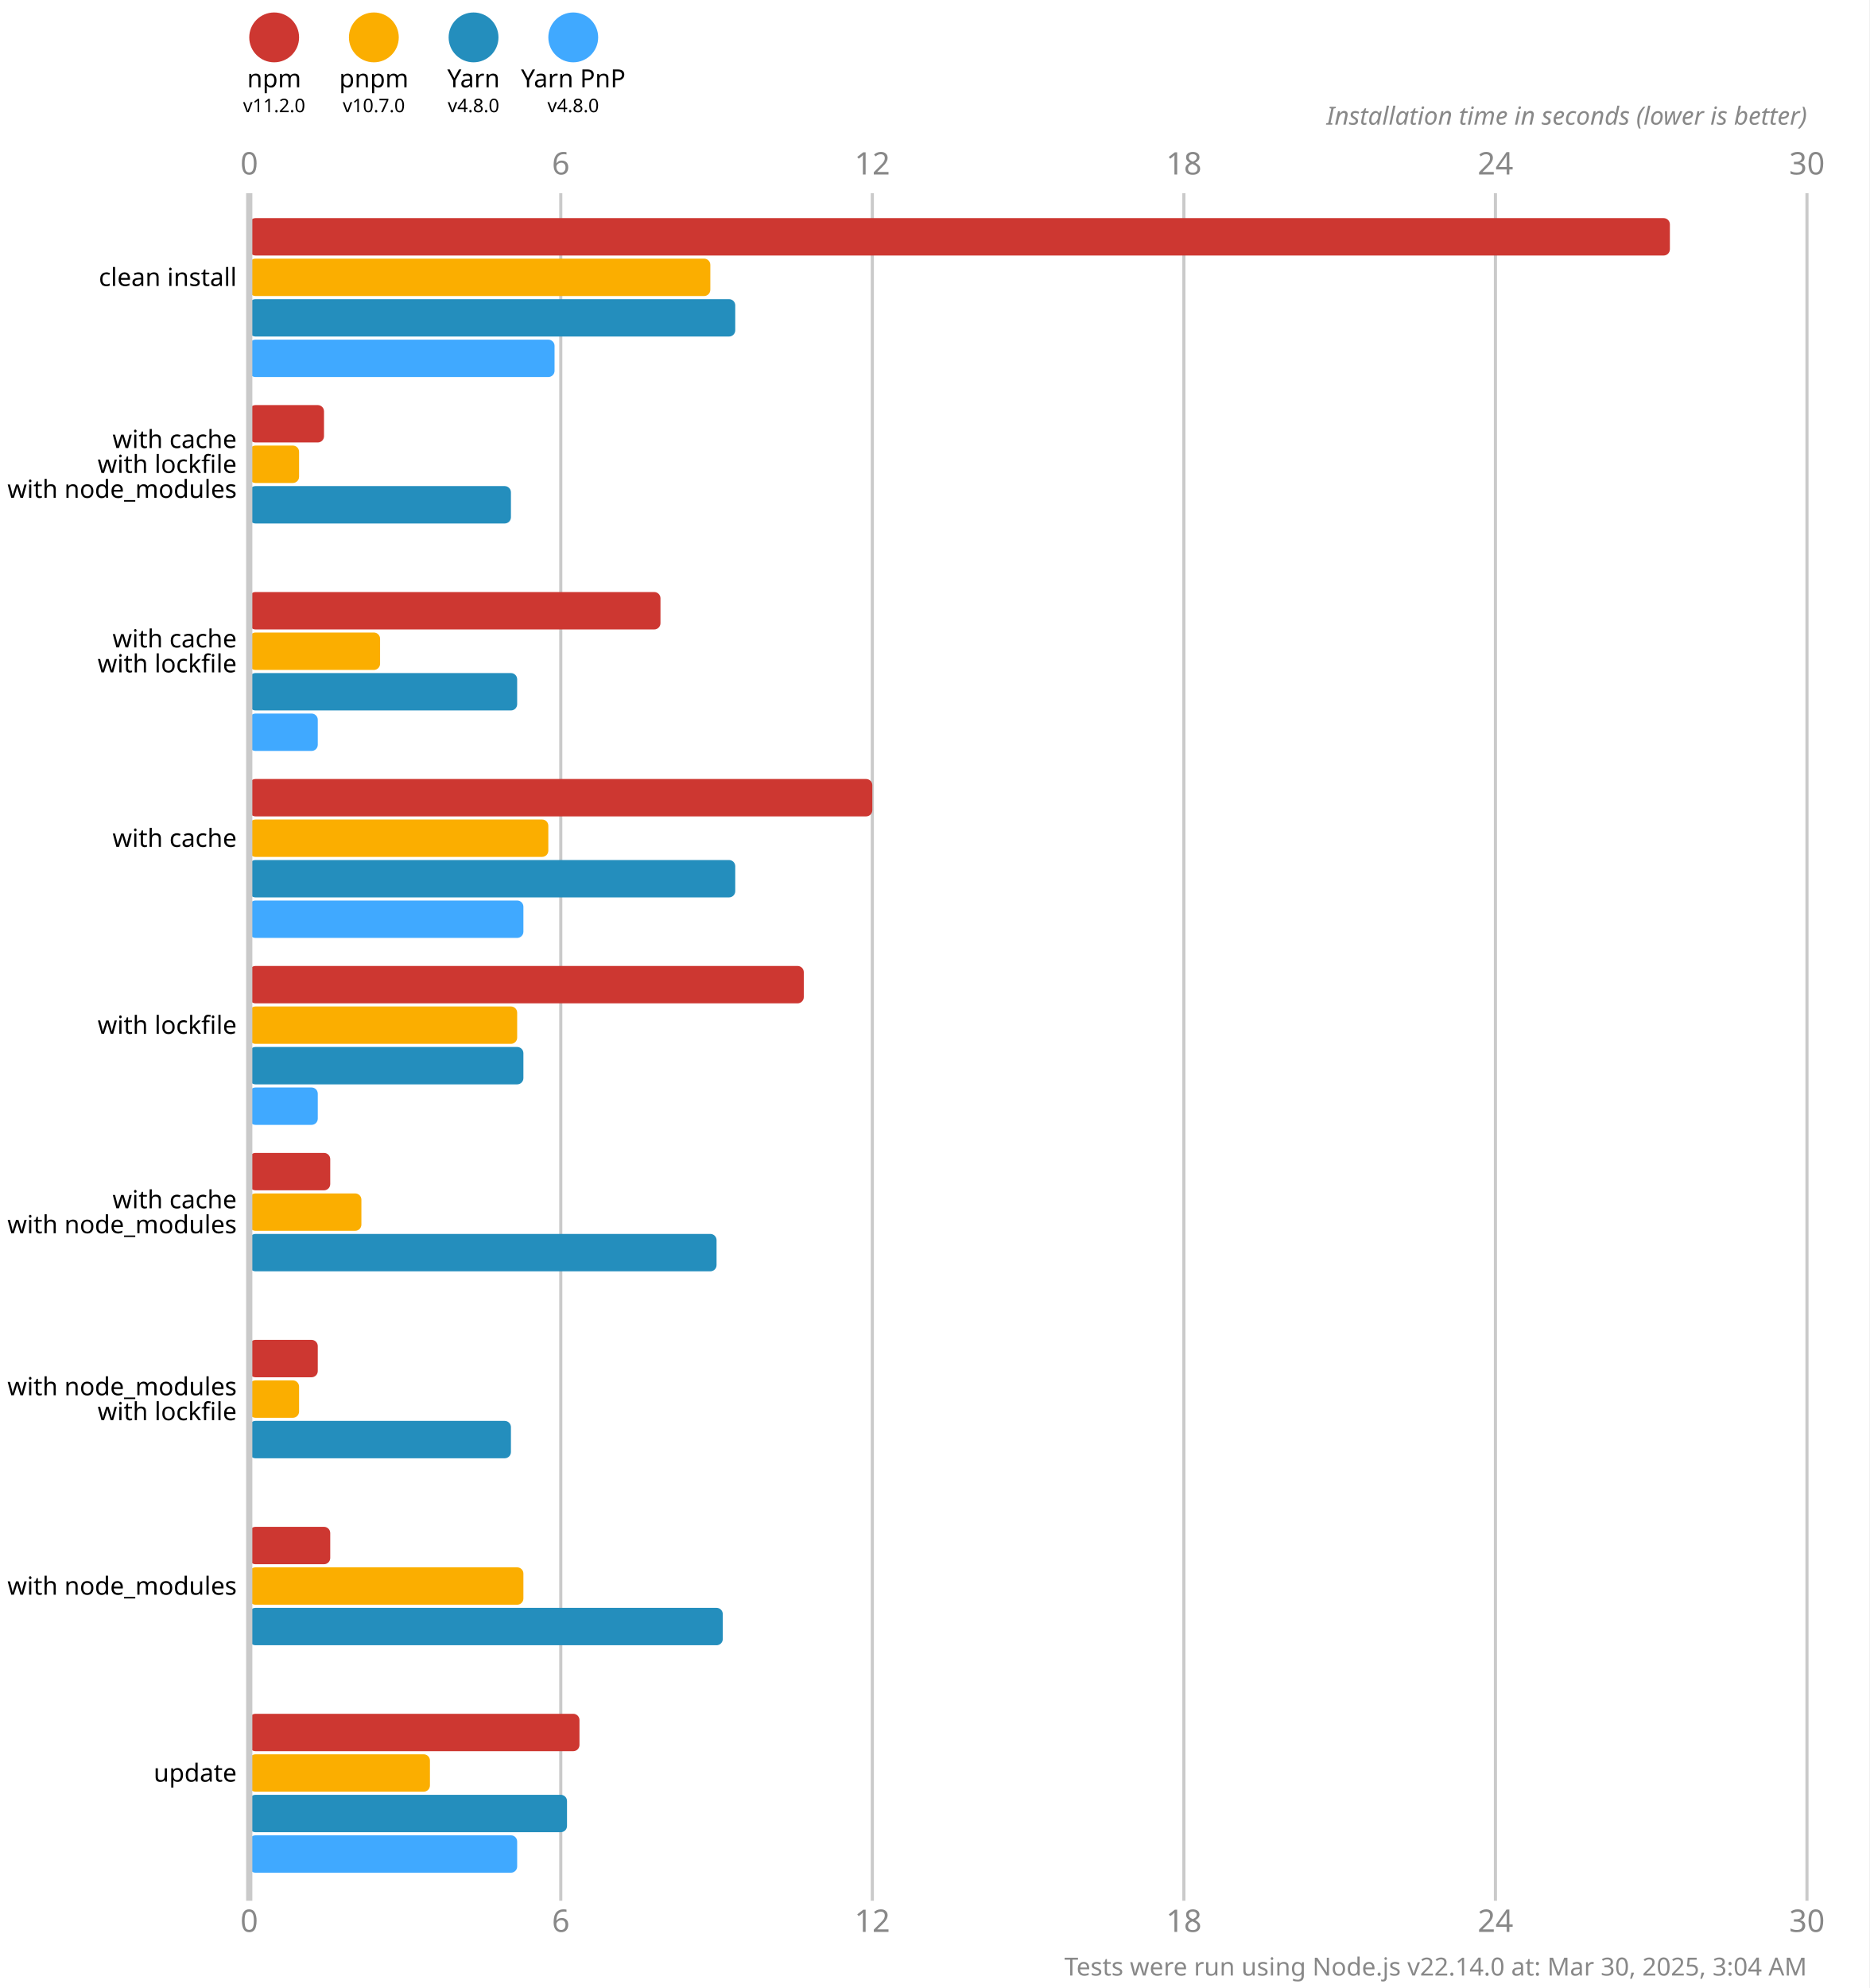
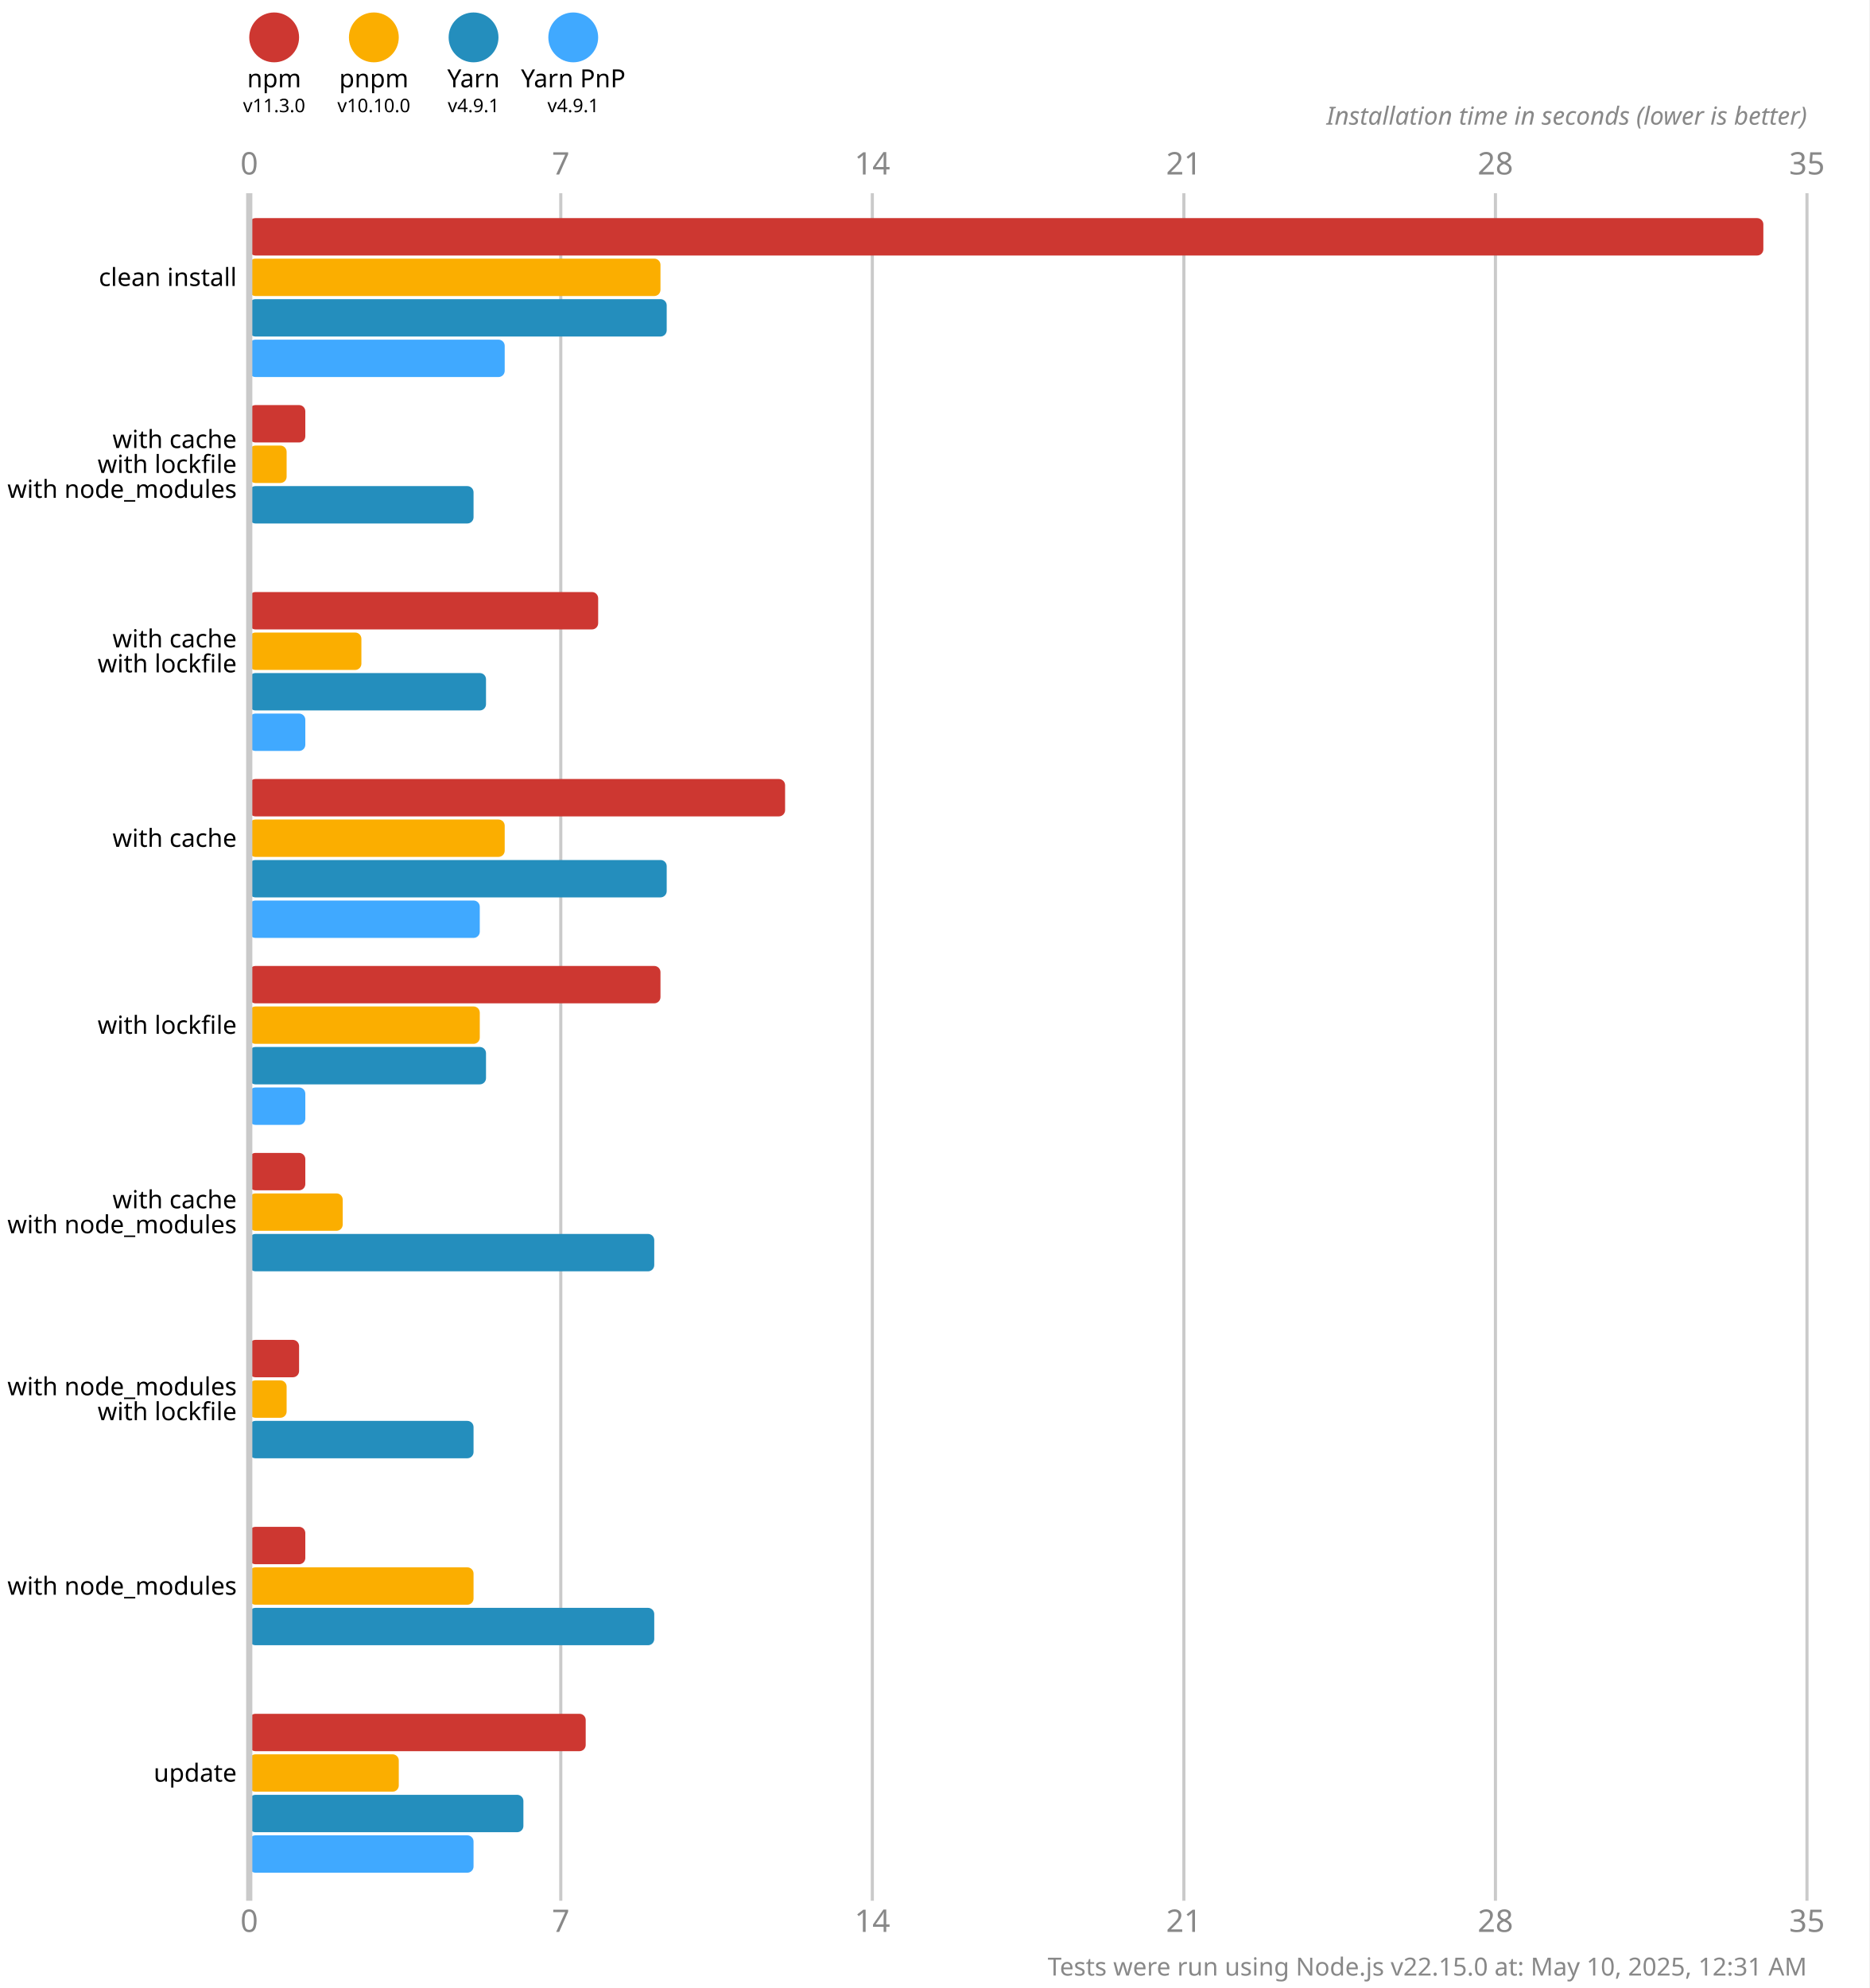
<svg xmlns="http://www.w3.org/2000/svg" version="1.1" viewBox="0 0 300 319">
  <style>
    .font { font-family: sans-serif; }
    .s3 { font-size: 3px; }
    .s4 { font-size: 4px; }
    .s5 { font-size: 5px; }
    .line { stroke: #cacaca; }
    .width { stroke-width: 0.5; }
    .text { fill: #888; }
  </style>
  <rect x="0" y="0" width="300" height="319" fill="#fff" />
  <circle cx="44" cy="6" r="4" fill="#cd3731" />
  <text x="44" y="14" class="font s4" text-anchor="middle">npm</text>
-   <text x="44" y="18" class="font s3" text-anchor="middle">v11.2.0</text>
+   <text x="44" y="18" class="font s3" text-anchor="middle">v11.3.0</text>
  <circle cx="60" cy="6" r="4" fill="#fbae00" />
  <text x="60" y="14" class="font s4" text-anchor="middle">pnpm</text>
-   <text x="60" y="18" class="font s3" text-anchor="middle">v10.7.0</text>
+   <text x="60" y="18" class="font s3" text-anchor="middle">v10.10.0</text>
  <circle cx="76" cy="6" r="4" fill="#248ebd" />
  <text x="76" y="14" class="font s4" text-anchor="middle">Yarn</text>
-   <text x="76" y="18" class="font s3" text-anchor="middle">v4.8.0</text>
+   <text x="76" y="18" class="font s3" text-anchor="middle">v4.9.1</text>
  <circle cx="92" cy="6" r="4" fill="#40a9ff" />
  <text x="92" y="14" class="font s4" text-anchor="middle">Yarn PnP</text>
-   <text x="92" y="18" class="font s3" text-anchor="middle">v4.8.0</text>
+   <text x="92" y="18" class="font s3" text-anchor="middle">v4.9.1</text>
  <text x="40" y="28" class="font s5 text" text-anchor="middle">0</text>
  <text x="40" y="310" class="font s5 text" text-anchor="middle">0</text>
  <line x1="90" y1="31" x2="90" y2="305" class="line width" />
-   <text x="90" y="28" class="font s5 text" text-anchor="middle">6</text>
-   <text x="90" y="310" class="font s5 text" text-anchor="middle">6</text>
+   <text x="90" y="28" class="font s5 text" text-anchor="middle">7</text>
+   <text x="90" y="310" class="font s5 text" text-anchor="middle">7</text>
  <line x1="140" y1="31" x2="140" y2="305" class="line width" />
-   <text x="140" y="28" class="font s5 text" text-anchor="middle">12</text>
-   <text x="140" y="310" class="font s5 text" text-anchor="middle">12</text>
+   <text x="140" y="28" class="font s5 text" text-anchor="middle">14</text>
+   <text x="140" y="310" class="font s5 text" text-anchor="middle">14</text>
  <line x1="190" y1="31" x2="190" y2="305" class="line width" />
-   <text x="190" y="28" class="font s5 text" text-anchor="middle">18</text>
-   <text x="190" y="310" class="font s5 text" text-anchor="middle">18</text>
+   <text x="190" y="28" class="font s5 text" text-anchor="middle">21</text>
+   <text x="190" y="310" class="font s5 text" text-anchor="middle">21</text>
  <line x1="240" y1="31" x2="240" y2="305" class="line width" />
-   <text x="240" y="28" class="font s5 text" text-anchor="middle">24</text>
-   <text x="240" y="310" class="font s5 text" text-anchor="middle">24</text>
+   <text x="240" y="28" class="font s5 text" text-anchor="middle">28</text>
+   <text x="240" y="310" class="font s5 text" text-anchor="middle">28</text>
  <line x1="290" y1="31" x2="290" y2="305" class="line width" />
-   <text x="290" y="28" class="font s5 text" text-anchor="middle">30</text>
-   <text x="290" y="310" class="font s5 text" text-anchor="middle">30</text>
+   <text x="290" y="28" class="font s5 text" text-anchor="middle">35</text>
+   <text x="290" y="310" class="font s5 text" text-anchor="middle">35</text>
  <text x="290" y="20" class="font s4 text" font-style="italic" text-anchor="end">Installation time in seconds (lower is better)</text>
-   <rect x="40" y="35" width="228" height="6" fill="#cd3731" rx="1" ry="1" />
-   <rect x="40" y="41.5" width="74" height="6" fill="#fbae00" rx="1" ry="1" />
-   <rect x="40" y="48" width="78" height="6" fill="#248ebd" rx="1" ry="1" />
-   <rect x="40" y="54.5" width="49" height="6" fill="#40a9ff" rx="1" ry="1" />
-   <rect x="40" y="65" width="12" height="6" fill="#cd3731" rx="1" ry="1" />
-   <rect x="40" y="71.5" width="8" height="6" fill="#fbae00" rx="1" ry="1" />
-   <rect x="40" y="78" width="42" height="6" fill="#248ebd" rx="1" ry="1" />
+   <rect x="40" y="35" width="243" height="6" fill="#cd3731" rx="1" ry="1" />
+   <rect x="40" y="41.5" width="66" height="6" fill="#fbae00" rx="1" ry="1" />
+   <rect x="40" y="48" width="67" height="6" fill="#248ebd" rx="1" ry="1" />
+   <rect x="40" y="54.5" width="41" height="6" fill="#40a9ff" rx="1" ry="1" />
+   <rect x="40" y="65" width="9" height="6" fill="#cd3731" rx="1" ry="1" />
+   <rect x="40" y="71.5" width="6" height="6" fill="#fbae00" rx="1" ry="1" />
+   <rect x="40" y="78" width="36" height="6" fill="#248ebd" rx="1" ry="1" />
  <rect x="40" y="84.5" width="0" height="6" fill="#40a9ff" rx="1" ry="1" />
-   <rect x="40" y="95" width="66" height="6" fill="#cd3731" rx="1" ry="1" />
-   <rect x="40" y="101.5" width="21" height="6" fill="#fbae00" rx="1" ry="1" />
-   <rect x="40" y="108" width="43" height="6" fill="#248ebd" rx="1" ry="1" />
-   <rect x="40" y="114.5" width="11" height="6" fill="#40a9ff" rx="1" ry="1" />
-   <rect x="40" y="125" width="100" height="6" fill="#cd3731" rx="1" ry="1" />
-   <rect x="40" y="131.5" width="48" height="6" fill="#fbae00" rx="1" ry="1" />
-   <rect x="40" y="138" width="78" height="6" fill="#248ebd" rx="1" ry="1" />
-   <rect x="40" y="144.5" width="44" height="6" fill="#40a9ff" rx="1" ry="1" />
-   <rect x="40" y="155" width="89" height="6" fill="#cd3731" rx="1" ry="1" />
-   <rect x="40" y="161.5" width="43" height="6" fill="#fbae00" rx="1" ry="1" />
-   <rect x="40" y="168" width="44" height="6" fill="#248ebd" rx="1" ry="1" />
-   <rect x="40" y="174.5" width="11" height="6" fill="#40a9ff" rx="1" ry="1" />
-   <rect x="40" y="185" width="13" height="6" fill="#cd3731" rx="1" ry="1" />
-   <rect x="40" y="191.5" width="18" height="6" fill="#fbae00" rx="1" ry="1" />
-   <rect x="40" y="198" width="75" height="6" fill="#248ebd" rx="1" ry="1" />
+   <rect x="40" y="95" width="56" height="6" fill="#cd3731" rx="1" ry="1" />
+   <rect x="40" y="101.5" width="18" height="6" fill="#fbae00" rx="1" ry="1" />
+   <rect x="40" y="108" width="38" height="6" fill="#248ebd" rx="1" ry="1" />
+   <rect x="40" y="114.5" width="9" height="6" fill="#40a9ff" rx="1" ry="1" />
+   <rect x="40" y="125" width="86" height="6" fill="#cd3731" rx="1" ry="1" />
+   <rect x="40" y="131.5" width="41" height="6" fill="#fbae00" rx="1" ry="1" />
+   <rect x="40" y="138" width="67" height="6" fill="#248ebd" rx="1" ry="1" />
+   <rect x="40" y="144.5" width="37" height="6" fill="#40a9ff" rx="1" ry="1" />
+   <rect x="40" y="155" width="66" height="6" fill="#cd3731" rx="1" ry="1" />
+   <rect x="40" y="161.5" width="37" height="6" fill="#fbae00" rx="1" ry="1" />
+   <rect x="40" y="168" width="38" height="6" fill="#248ebd" rx="1" ry="1" />
+   <rect x="40" y="174.5" width="9" height="6" fill="#40a9ff" rx="1" ry="1" />
+   <rect x="40" y="185" width="9" height="6" fill="#cd3731" rx="1" ry="1" />
+   <rect x="40" y="191.5" width="15" height="6" fill="#fbae00" rx="1" ry="1" />
+   <rect x="40" y="198" width="65" height="6" fill="#248ebd" rx="1" ry="1" />
  <rect x="40" y="204.5" width="0" height="6" fill="#40a9ff" rx="1" ry="1" />
-   <rect x="40" y="215" width="11" height="6" fill="#cd3731" rx="1" ry="1" />
-   <rect x="40" y="221.5" width="8" height="6" fill="#fbae00" rx="1" ry="1" />
-   <rect x="40" y="228" width="42" height="6" fill="#248ebd" rx="1" ry="1" />
+   <rect x="40" y="215" width="8" height="6" fill="#cd3731" rx="1" ry="1" />
+   <rect x="40" y="221.5" width="6" height="6" fill="#fbae00" rx="1" ry="1" />
+   <rect x="40" y="228" width="36" height="6" fill="#248ebd" rx="1" ry="1" />
  <rect x="40" y="234.5" width="0" height="6" fill="#40a9ff" rx="1" ry="1" />
-   <rect x="40" y="245" width="13" height="6" fill="#cd3731" rx="1" ry="1" />
-   <rect x="40" y="251.5" width="44" height="6" fill="#fbae00" rx="1" ry="1" />
-   <rect x="40" y="258" width="76" height="6" fill="#248ebd" rx="1" ry="1" />
+   <rect x="40" y="245" width="9" height="6" fill="#cd3731" rx="1" ry="1" />
+   <rect x="40" y="251.5" width="36" height="6" fill="#fbae00" rx="1" ry="1" />
+   <rect x="40" y="258" width="65" height="6" fill="#248ebd" rx="1" ry="1" />
  <rect x="40" y="264.5" width="0" height="6" fill="#40a9ff" rx="1" ry="1" />
-   <rect x="40" y="275" width="53" height="6" fill="#cd3731" rx="1" ry="1" />
-   <rect x="40" y="281.5" width="29" height="6" fill="#fbae00" rx="1" ry="1" />
-   <rect x="40" y="288" width="51" height="6" fill="#248ebd" rx="1" ry="1" />
-   <rect x="40" y="294.5" width="43" height="6" fill="#40a9ff" rx="1" ry="1" />
+   <rect x="40" y="275" width="54" height="6" fill="#cd3731" rx="1" ry="1" />
+   <rect x="40" y="281.5" width="24" height="6" fill="#fbae00" rx="1" ry="1" />
+   <rect x="40" y="288" width="44" height="6" fill="#248ebd" rx="1" ry="1" />
+   <rect x="40" y="294.5" width="36" height="6" fill="#40a9ff" rx="1" ry="1" />
  <line x1="40" y1="31" x2="40" y2="305" class="line" />
  <text x="38" y="44.5" class="font s4" dominant-baseline="middle" text-anchor="end">clean install</text>
  <text x="38" y="70.5" class="font s4" dominant-baseline="middle" text-anchor="end">with cache</text>
  <text x="38" y="74.5" class="font s4" dominant-baseline="middle" text-anchor="end">with lockfile</text>
  <text x="38" y="78.5" class="font s4" dominant-baseline="middle" text-anchor="end">with node_modules</text>
  <text x="38" y="102.5" class="font s4" dominant-baseline="middle" text-anchor="end">with cache</text>
  <text x="38" y="106.5" class="font s4" dominant-baseline="middle" text-anchor="end">with lockfile</text>
  <text x="38" y="134.5" class="font s4" dominant-baseline="middle" text-anchor="end">with cache</text>
  <text x="38" y="164.5" class="font s4" dominant-baseline="middle" text-anchor="end">with lockfile</text>
  <text x="38" y="192.5" class="font s4" dominant-baseline="middle" text-anchor="end">with cache</text>
  <text x="38" y="196.5" class="font s4" dominant-baseline="middle" text-anchor="end">with node_modules</text>
  <text x="38" y="222.5" class="font s4" dominant-baseline="middle" text-anchor="end">with node_modules</text>
  <text x="38" y="226.5" class="font s4" dominant-baseline="middle" text-anchor="end">with lockfile</text>
  <text x="38" y="254.5" class="font s4" dominant-baseline="middle" text-anchor="end">with node_modules</text>
  <text x="38" y="284.5" class="font s4" dominant-baseline="middle" text-anchor="end">update</text>
-   <text x="290" y="317" class="font s4 text" text-anchor="end">Tests were run using Node.js v22.14.0 at: Mar 30, 2025, 3:04 AM</text>
+   <text x="290" y="317" class="font s4 text" text-anchor="end">Tests were run using Node.js v22.15.0 at: May 10, 2025, 12:31 AM</text>
</svg>
